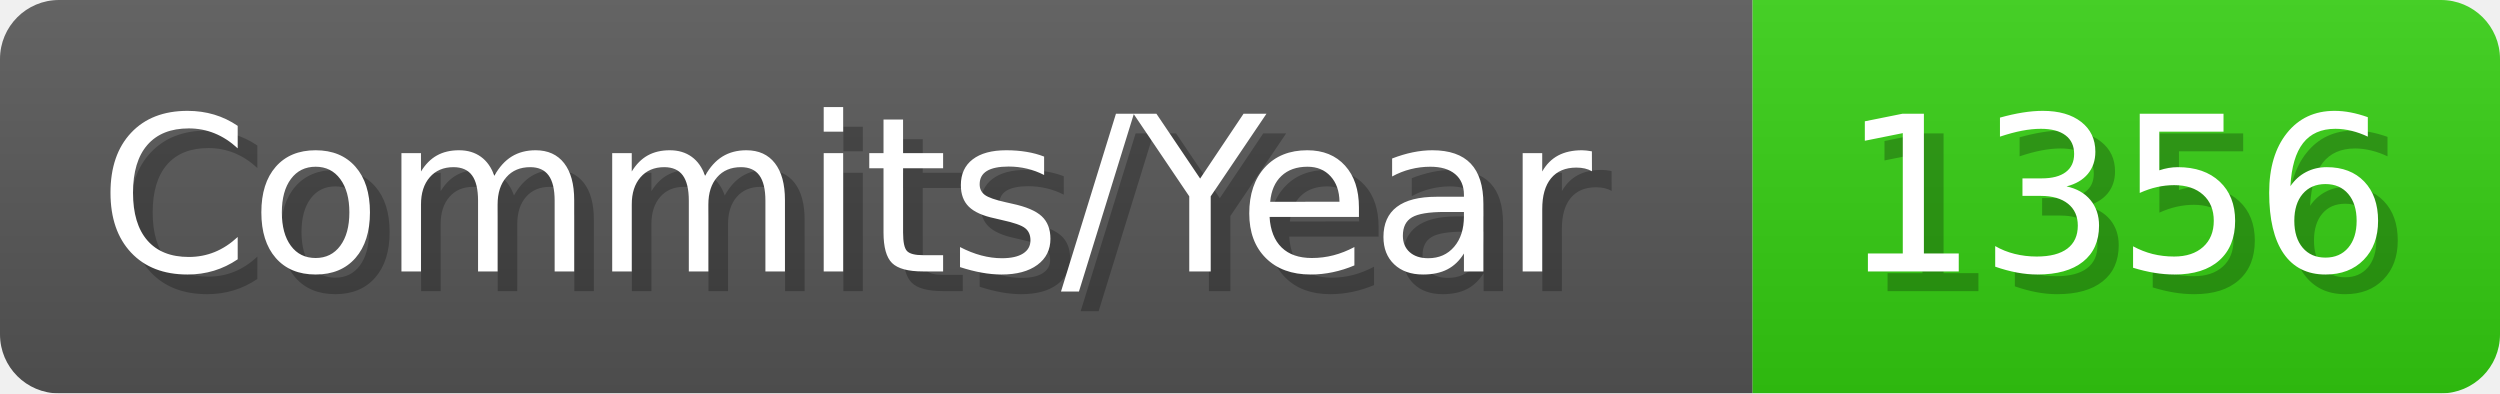
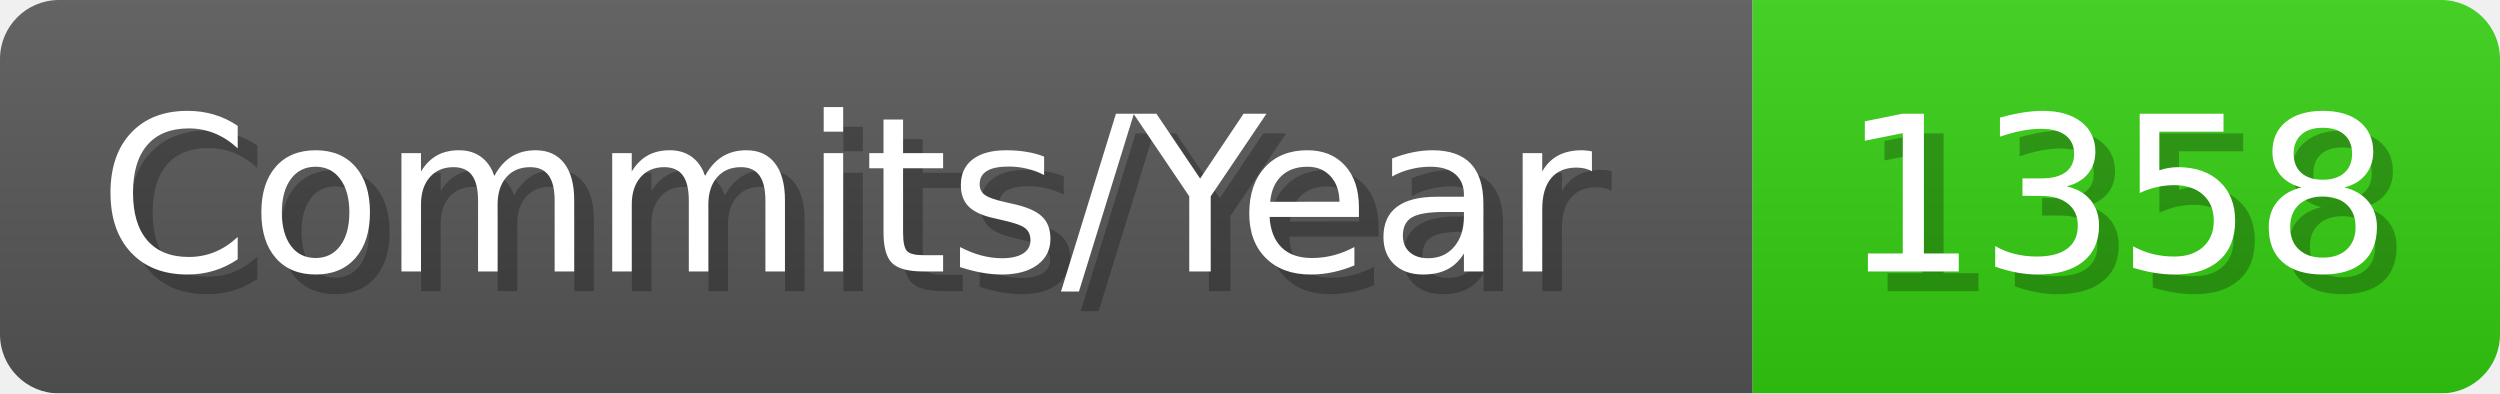
- <svg xmlns="http://www.w3.org/2000/svg" width="127.1" height="20" viewBox="0 0 1271 200" role="img" aria-label="Commits/Year: 1356">
+ <svg xmlns="http://www.w3.org/2000/svg" width="127.1" height="20" viewBox="0 0 1271 200" role="img" aria-label="Commits/Year: 1358">
  <linearGradient id="aUPdi" x2="0" y2="100%">
    <stop offset="0" stop-opacity=".1" stop-color="#EEE" />
    <stop offset="1" stop-opacity=".1" />
  </linearGradient>
  <mask id="WfAiQ">
    <rect width="1271" height="200" rx="30" fill="#FFF" />
  </mask>
  <g mask="url(#WfAiQ)">
    <rect width="891" height="200" fill="#555" />
    <rect width="380" height="200" fill="#3C1" x="891" />
    <rect width="1271" height="200" fill="url(#aUPdi)" />
  </g>
  <g aria-hidden="true" fill="#fff" text-anchor="start" font-family="Verdana,DejaVu Sans,sans-serif" font-size="110">
    <text x="60" y="148" textLength="791" fill="#000" opacity="0.25">Commits/Year</text>
    <text x="50" y="138" textLength="791">Commits/Year</text>
-     <text x="946" y="148" textLength="280" fill="#000" opacity="0.25">1356</text>
-     <text x="936" y="138" textLength="280">1356</text>
+     <text x="946" y="148" textLength="280" fill="#000" opacity="0.25">1358</text>
+     <text x="936" y="138" textLength="280">1358</text>
  </g>
</svg>
